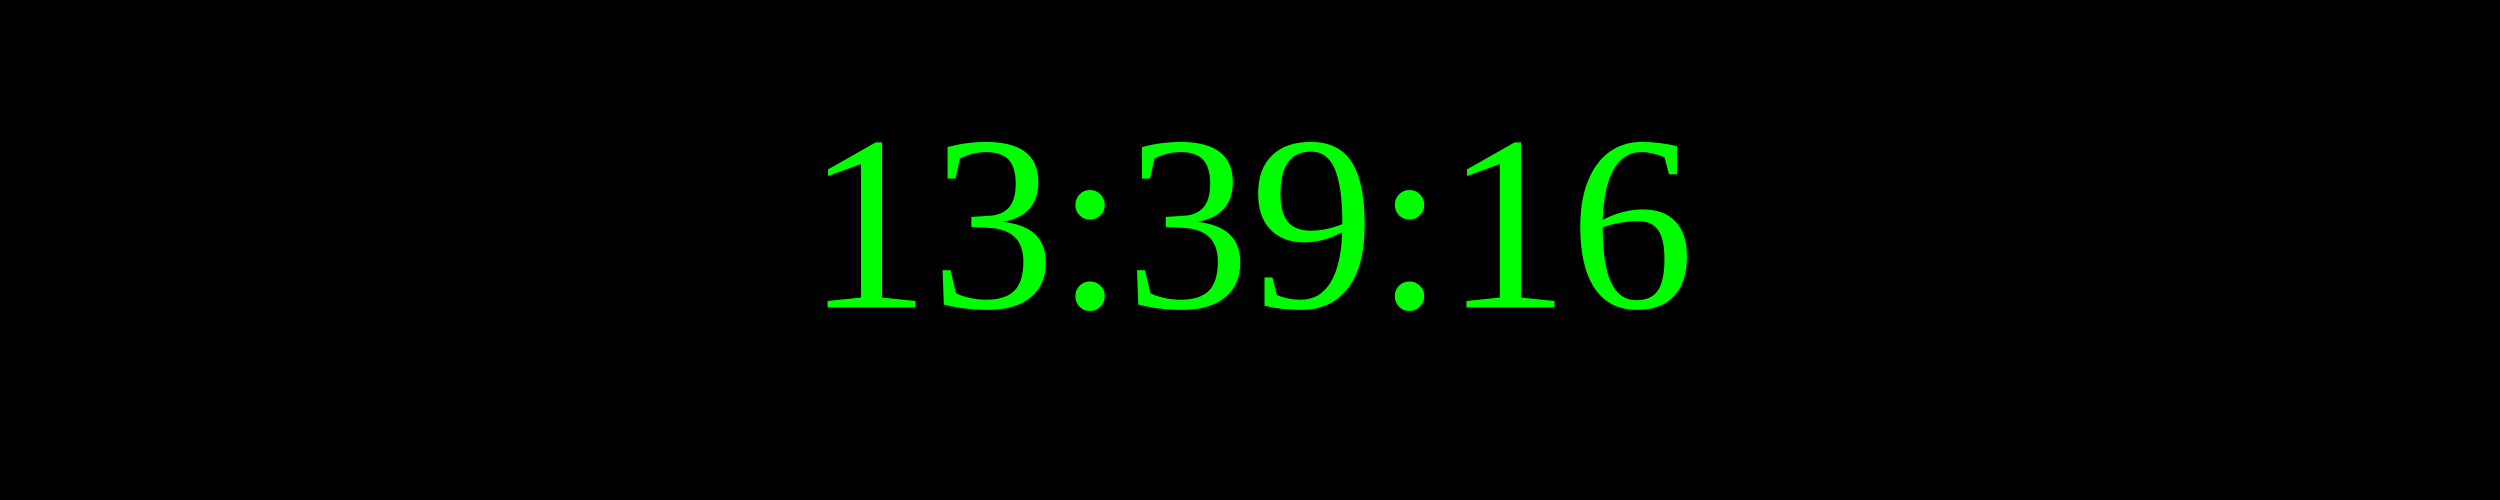
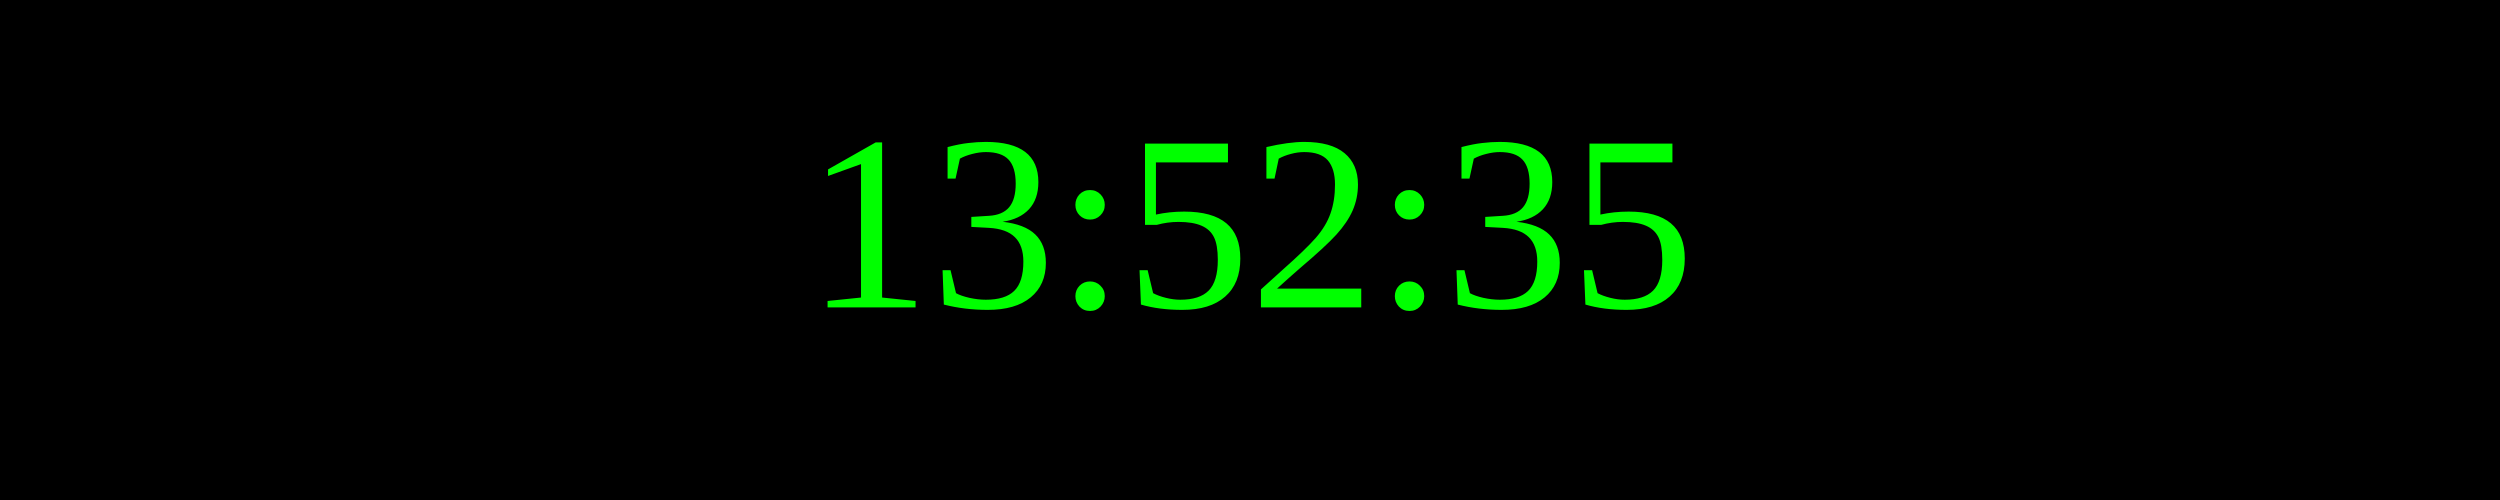
<svg xmlns="http://www.w3.org/2000/svg" width="250" height="50">
  <rect width="100%" height="100%" fill="black" />
  <text x="50%" y="50%" font-size="25" fill="lime" text-anchor="middle" dominant-baseline="middle">
- 13:39:16
+ 13:52:35
</text>
</svg>
